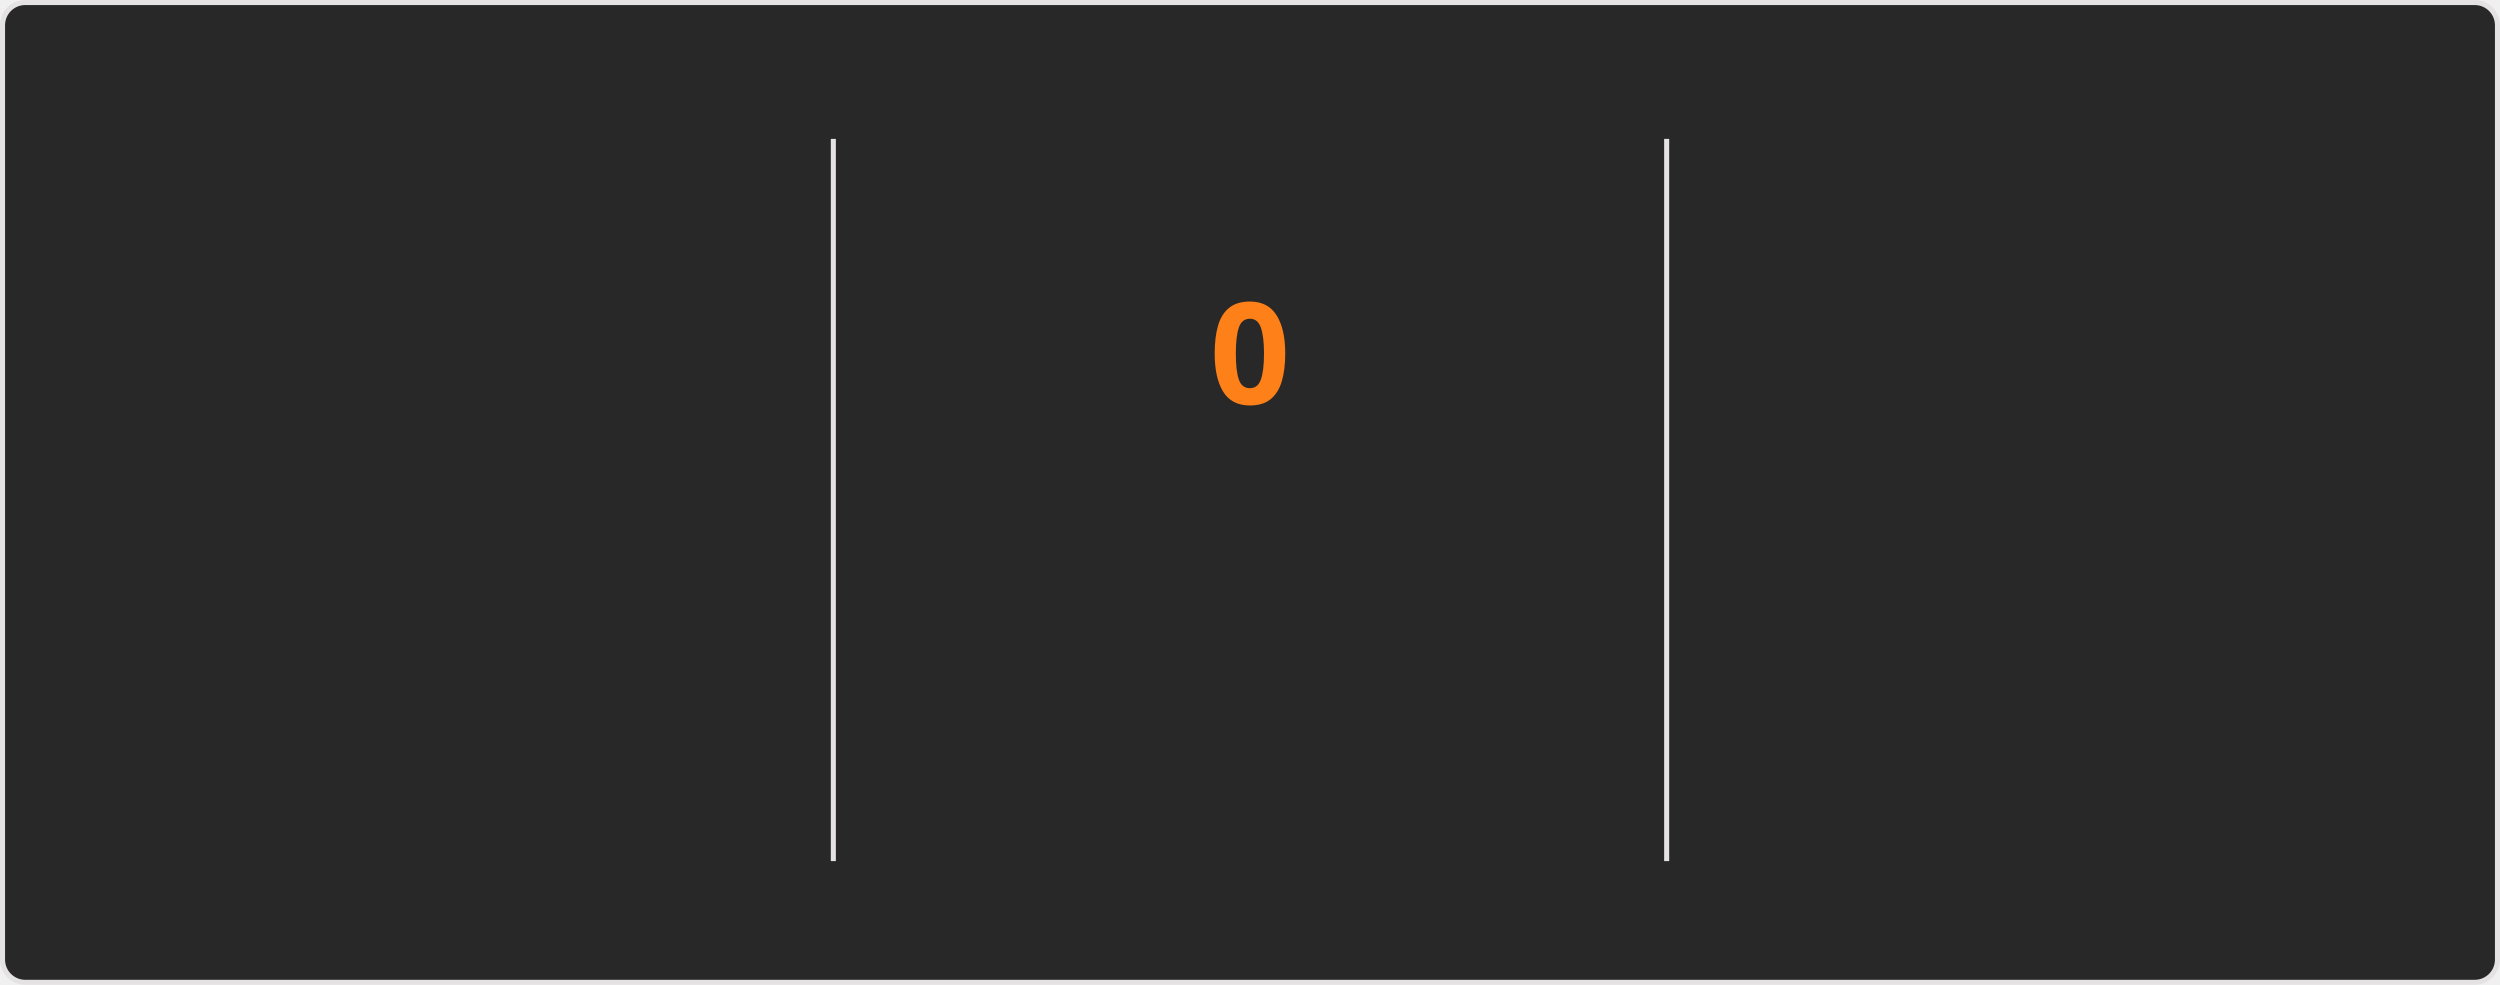
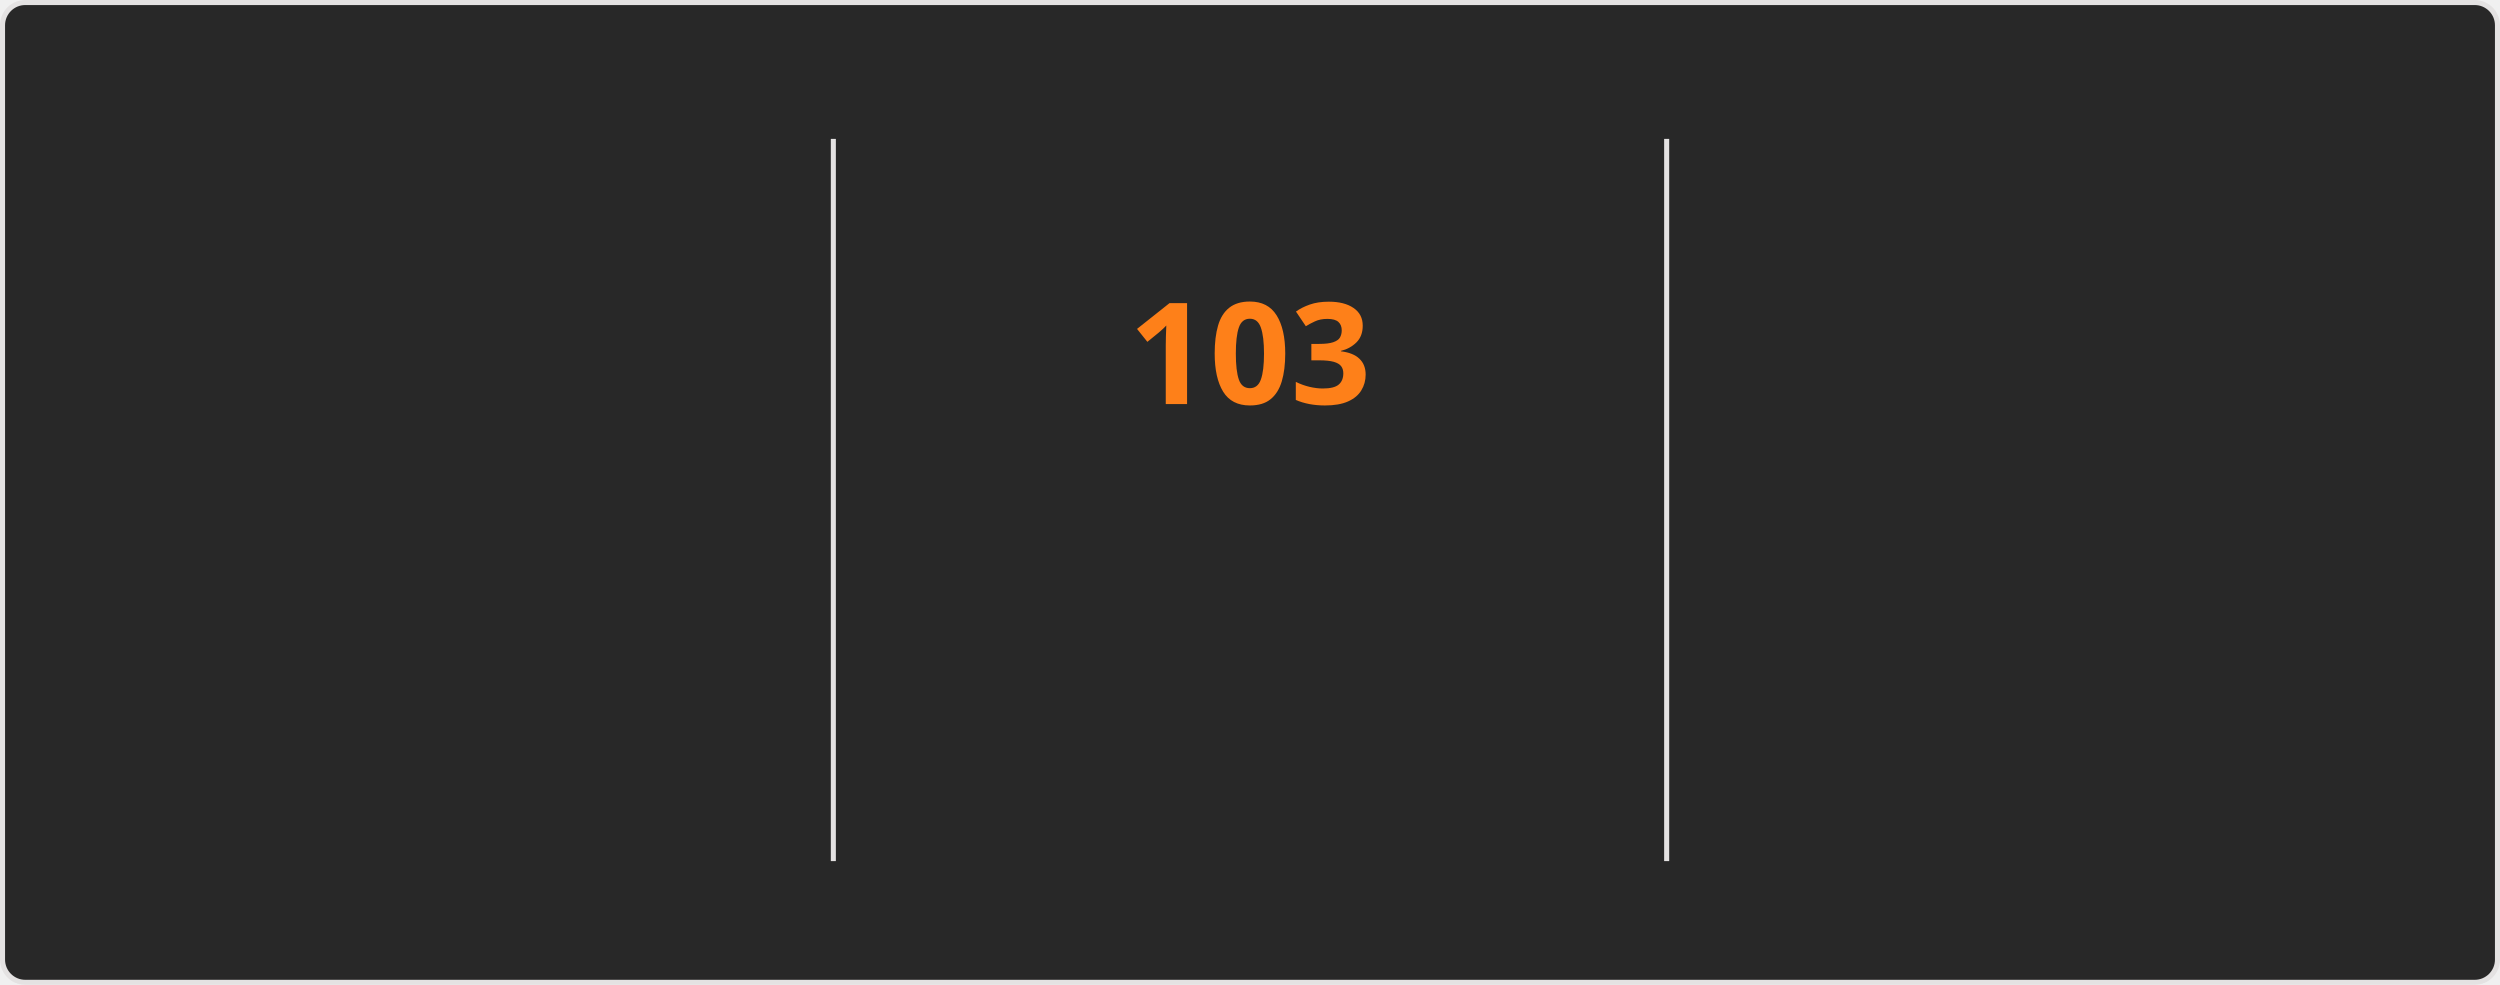
<svg xmlns="http://www.w3.org/2000/svg" style="isolation: isolate" viewBox="0 0 495 195" width="495px" height="195px" direction="ltr">
  <style>
    @keyframes currstreak {
      0% { font-size: 3px; opacity: 0.2; }
      80% { font-size: 34px; opacity: 1; }
      100% { font-size: 28px; opacity: 1; }
    }
    @keyframes fadein {
      0% { opacity: 0; }
      100% { opacity: 1; }
    }
    .big-number {
      font-family: "Segoe UI", Ubuntu, sans-serif;
      font-weight: 700;
      font-size: 28px;
      fill: #fabd2f;
    }
    .label {
      font-family: "Segoe UI", Ubuntu, sans-serif;
      font-weight: 400;
      font-size: 14px;
      fill: #fabd2f;
    }
    .range-text {
      font-family: "Segoe UI", Ubuntu, sans-serif;
      font-weight: 400;
      font-size: 12px;
      fill: #8ec07c;
    }
    .current-streak-num {
      font-family: "Segoe UI", Ubuntu, sans-serif;
      font-weight: 700;
      font-size: 28px;
      fill: #fe8019;
    }</style>
  <defs>
    <clipPath id="outer_rectangle">
      <rect width="495" height="195" rx="4.5" />
    </clipPath>
    <mask id="mask_out_ring_behind_fire">
      <rect width="495" height="195" fill="white" />
      <ellipse id="mask-ellipse" cx="247.5" cy="32" rx="13" ry="18" fill="black" />
    </mask>
  </defs>
  <g clip-path="url(#outer_rectangle)">
    <g style="isolation: isolate">
      <rect fill="#282828" rx="4.5" x="0.5" y="0.5" width="494" height="194" stroke="#e4e2e2" />
    </g>
    <g style="isolation: isolate">
      <line x1="165" y1="28" x2="165" y2="170" vector-effect="non-scaling-stroke" stroke-width="1" stroke="#e4e2e2" stroke-linejoin="miter" stroke-linecap="square" stroke-miterlimit="3" />
      <line x1="330" y1="28" x2="330" y2="170" vector-effect="non-scaling-stroke" stroke-width="1" stroke="#e4e2e2" stroke-linejoin="miter" stroke-linecap="square" stroke-miterlimit="3" />
    </g>
    <g style="isolation: isolate">
      <g transform="translate(82.5, 48)">
        <text x="0" y="32" stroke-width="0" text-anchor="middle" class="big-number" style="opacity: 0; animation: fadein 0.5s linear forwards 0.6s">
            7.3K
          </text>
      </g>
      <g transform="translate(82.5, 84)">
        <text x="0" y="32" stroke-width="0" text-anchor="middle" class="label" style="opacity: 0; animation: fadein 0.5s linear forwards 0.7s">
            Total Contributions
          </text>
      </g>
      <g transform="translate(82.5, 114)">
        <text x="0" y="32" stroke-width="0" text-anchor="middle" class="range-text" style="opacity: 0; animation: fadein 0.5s linear forwards 0.8s">
            Oct 19 - Present
          </text>
      </g>
    </g>
    <g style="isolation: isolate">
      <g mask="url(#mask_out_ring_behind_fire)">
        <circle cx="247.5" cy="71" r="40" fill="none" stroke="#fabd2f" stroke-width="5" style="opacity: 0; animation: fadein 0.5s linear forwards 0.4s" />
      </g>
      <g transform="translate(247.5, 19.5)" stroke-opacity="0" style="opacity: 0; animation: fadein 0.5s linear forwards 0.6s">
        <path d="M -12 -0.5 L 15 -0.5 L 15 23.5 L -12 23.5 L -12 -0.5 Z" fill="none" />
        <path d="M 1.5 0.67 C 1.5 0.67 2.24 3.32 2.24 5.47 C 2.24 7.53 0.89 9.2 -1.17 9.2 C -3.23 9.2 -4.79 7.53 -4.79 5.47 L -4.76 5.11 C -6.78 7.51 -8 10.62 -8 13.99 C -8 18.41 -4.42 22 0 22 C 4.42 22 8 18.41 8 13.99 C 8 8.6 5.41 3.79 1.5 0.67 Z M -0.29 19 C -2.07 19 -3.51 17.6 -3.51 15.86 C -3.51 14.24 -2.46 13.1 -0.7 12.74 C 1.07 12.38 2.9 11.53 3.92 10.16 C 4.31 11.45 4.51 12.81 4.51 14.2 C 4.51 16.85 2.36 19 -0.29 19 Z" fill="#fabd2f" stroke-opacity="0" />
      </g>
      <g transform="translate(247.5, 48)">
        <text x="0" y="32" stroke-width="0" text-anchor="middle" class="current-streak-num" style="animation: currstreak 0.6s linear forwards">
-             0
+             103
          </text>
      </g>
      <g transform="translate(247.5, 108)">
        <text x="0" y="32" stroke-width="0" text-anchor="middle" class="label" style="opacity: 0; animation: fadein 0.5s linear forwards 0.9s">
            Current Streak
          </text>
      </g>
      <g transform="translate(247.5, 145)">
        <text x="0" y="21" stroke-width="0" text-anchor="middle" class="range-text" style="opacity: 0; animation: fadein 0.5s linear forwards 0.9s">
-             0 days
+             Jul 12 - Oct 22
          </text>
      </g>
    </g>
    <g style="isolation: isolate">
      <g transform="translate(412.5, 48)">
        <text x="0" y="32" stroke-width="0" text-anchor="middle" class="big-number" style="opacity: 0; animation: fadein 0.5s linear forwards 1.2s">
-             102
+             103
          </text>
      </g>
      <g transform="translate(412.5, 84)">
        <text x="0" y="32" stroke-width="0" text-anchor="middle" class="label" style="opacity: 0; animation: fadein 0.5s linear forwards 1.3s">
            Longest Streak
          </text>
      </g>
      <g transform="translate(412.5, 114)">
        <text x="0" y="32" stroke-width="0" text-anchor="middle" class="range-text" style="opacity: 0; animation: fadein 0.5s linear forwards 1.4s">
-             Jul 12 - Oct 21
+             Jul 12 - Oct 22
          </text>
      </g>
    </g>
  </g>
</svg>
